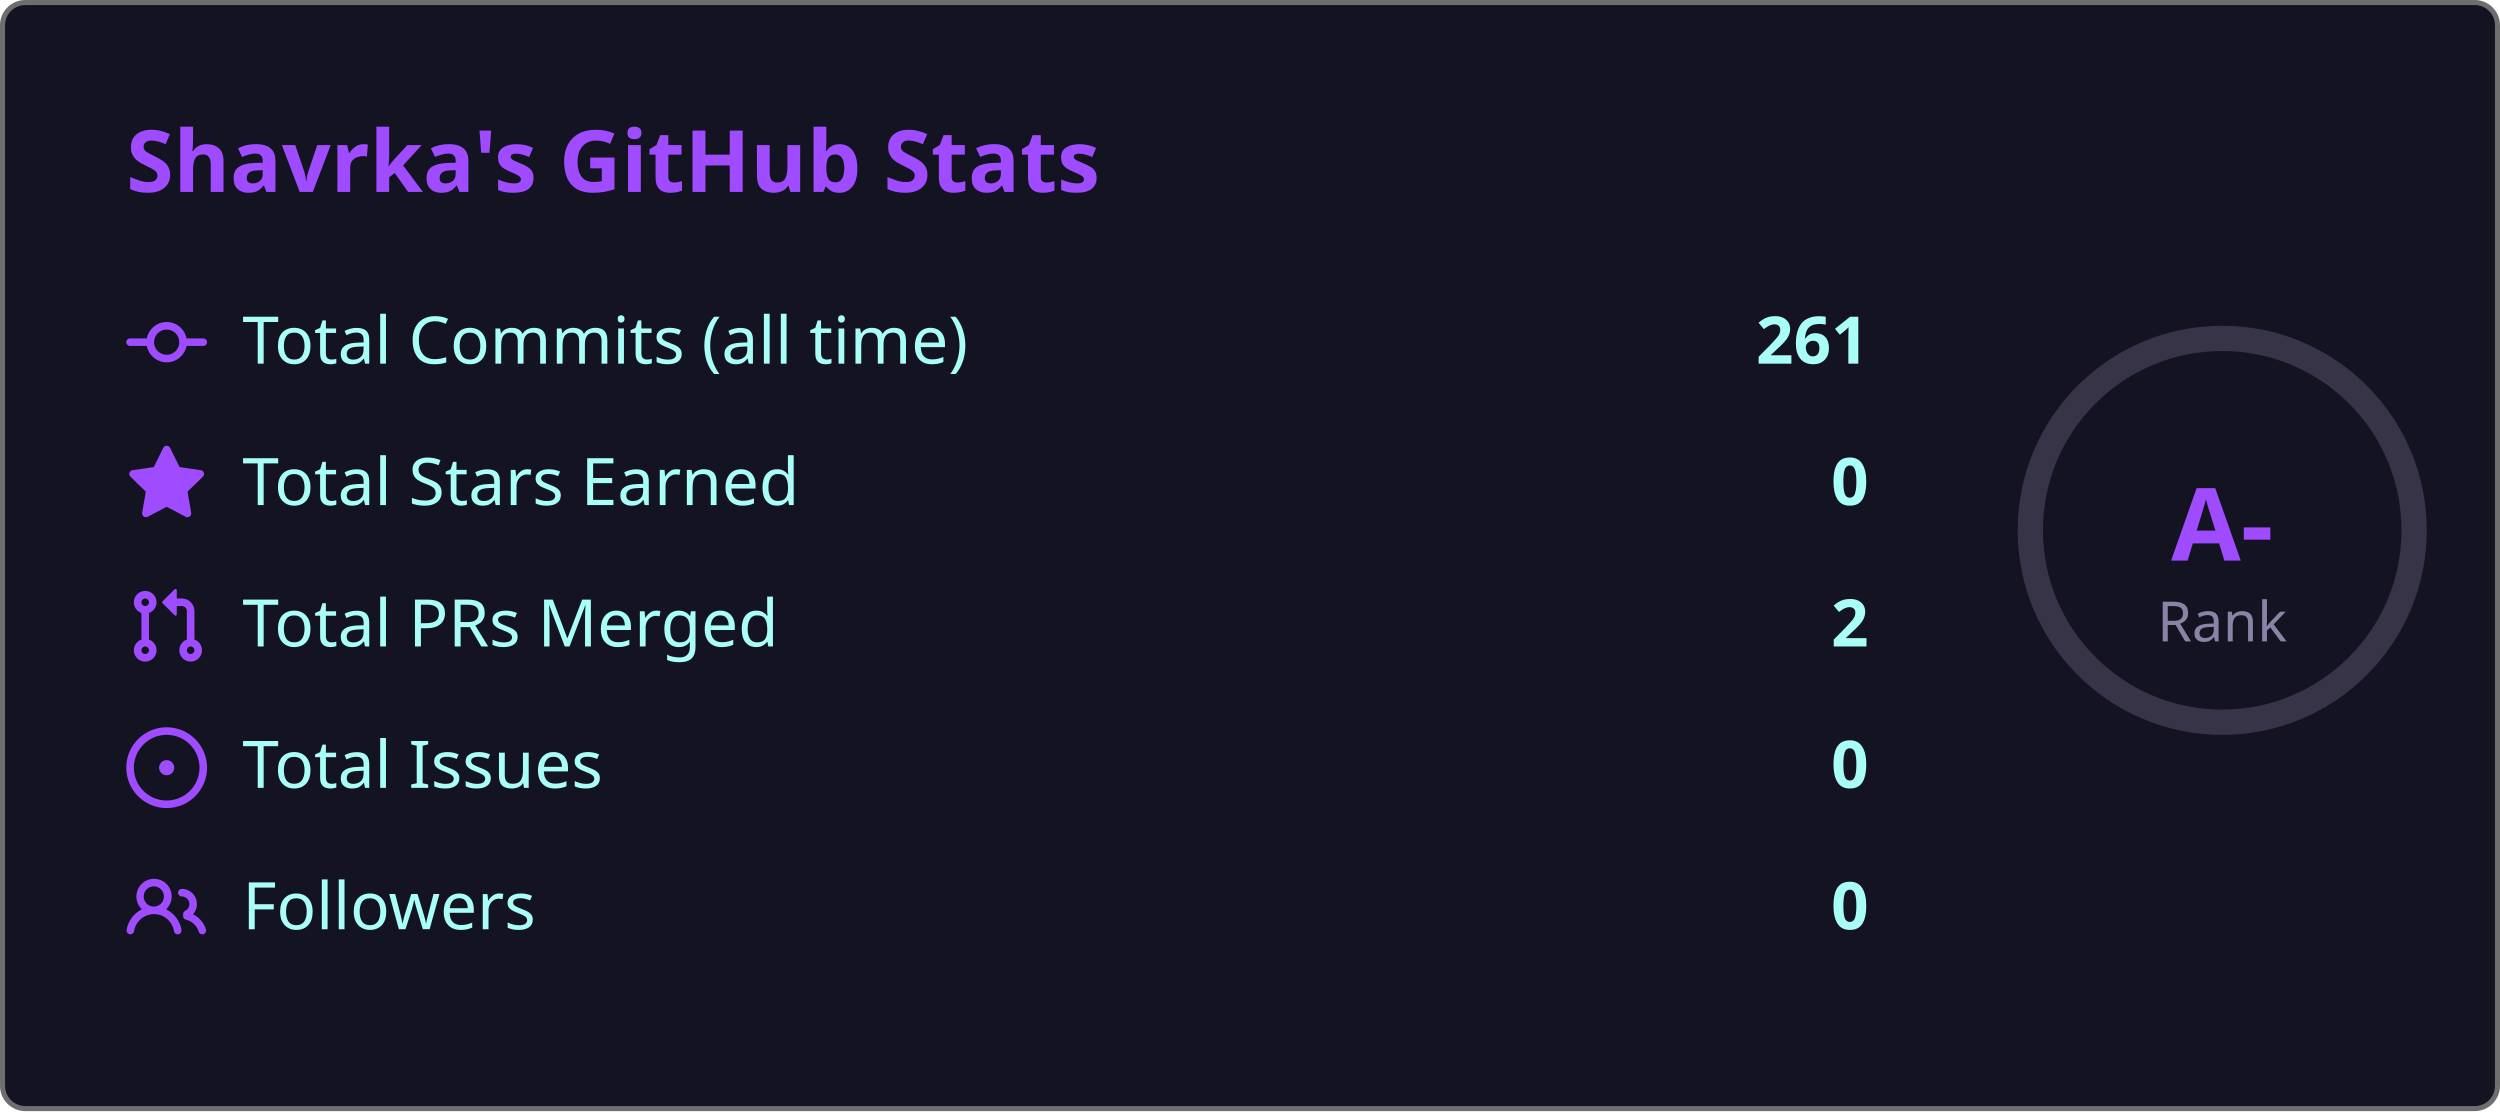
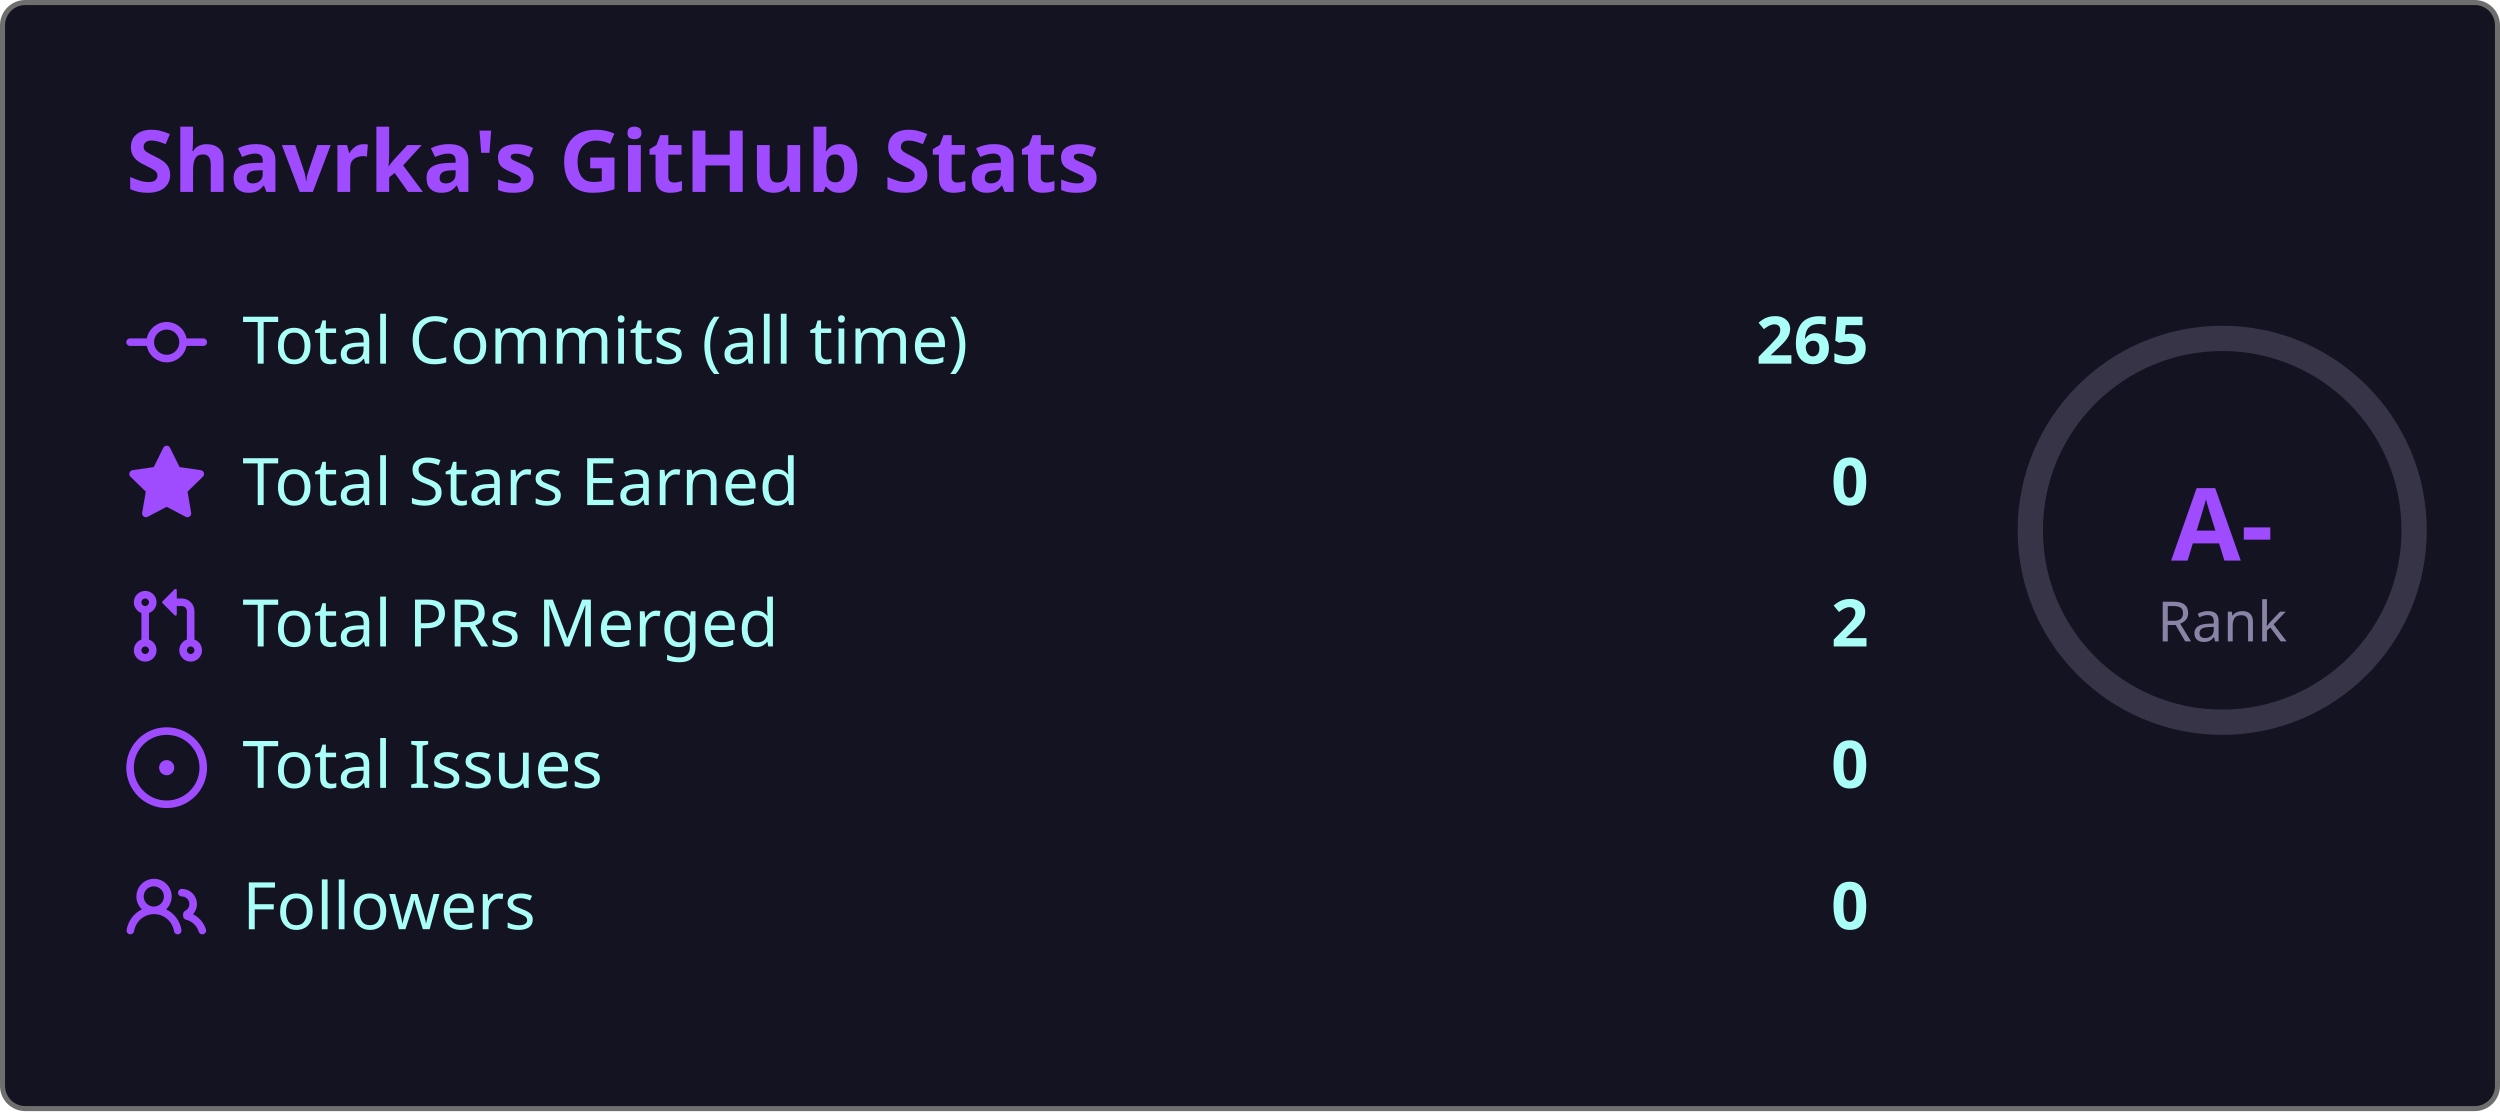
<svg xmlns="http://www.w3.org/2000/svg" width="495" height="220" viewBox="0 0 495 220">
  <style>
    .fade { animation: fadeIn .8s ease both }
    @keyframes fadeIn { from { opacity:0; transform:translateY(6px) } to { opacity:1; transform:none } }
    .ring { animation: ring 1s ease both }
    @keyframes ring {
      from { stroke-dashoffset:238.8 }
      to   { stroke-dashoffset:149.2 }
    }
  </style>
  <rect x=".5" y=".5" width="494" height="219" rx="4.5" fill="#141321" stroke="#6e6e6e" />
  <text class="fade" x="25" y="38" fill="#9f4bff" font-size="17" font-weight="bold" font-family="'Segoe UI', Ubuntu, 'Helvetica Neue', Sans-Serif">Shavrka's GitHub Stats</text>
  <g class="fade">
    <g transform="translate(0,60)">
      <g transform="translate(25,0)" fill="#9f4bff">
        <path d="M11.93 8.5a4.002 4.002 0 0 1-7.86 0H.75a.75.75 0 0 1 0-1.5h3.32a4.002 4.002 0 0 1 7.86 0h3.32a.75.75 0 0 1 0 1.5Zm-1.43-.75a2.5 2.5 0 1 0-5 0 2.5 2.5 0 0 0 5 0Z" />
      </g>
      <text x="48" y="12" fill="#a9fef7" font-size="13" font-family="'Segoe UI', Ubuntu, 'Helvetica Neue', Sans-Serif">Total Commits (all time)</text>
-       <text x="370" y="12" fill="#a9fef7" font-size="13" font-weight="bold" text-anchor="end" font-family="'Segoe UI', Ubuntu, 'Helvetica Neue', Sans-Serif">261</text>
+       <text x="370" y="12" fill="#a9fef7" font-size="13" font-weight="bold" text-anchor="end" font-family="'Segoe UI', Ubuntu, 'Helvetica Neue', Sans-Serif">265</text>
    </g>
    <g transform="translate(0,88)">
      <g transform="translate(25,0)" fill="#9f4bff">
        <path d="M8 .25a.75.75 0 0 1 .673.418l1.882 3.815 4.21.612a.75.75 0 0 1 .416 1.279l-3.046 2.97.719 4.192a.751.751 0 0 1-1.088.791L8 12.347l-3.766 1.98a.75.75 0 0 1-1.088-.79l.72-4.194L.818 6.374a.75.75 0 0 1 .416-1.28l4.21-.611L7.327.668A.75.75 0 0 1 8 .25Z" />
      </g>
      <text x="48" y="12" fill="#a9fef7" font-size="13" font-family="'Segoe UI', Ubuntu, 'Helvetica Neue', Sans-Serif">Total Stars Earned</text>
      <text x="370" y="12" fill="#a9fef7" font-size="13" font-weight="bold" text-anchor="end" font-family="'Segoe UI', Ubuntu, 'Helvetica Neue', Sans-Serif">0</text>
    </g>
    <g transform="translate(0,116)">
      <g transform="translate(25,0)" fill="#9f4bff">
        <path d="M1.5 3.25a2.25 2.25 0 1 1 3 2.122v5.256a2.251 2.251 0 1 1-1.5 0V5.372A2.25 2.25 0 0 1 1.5 3.25Zm5.677-.177L9.573.677A.25.25 0 0 1 10 .854V2.5h1A2.5 2.5 0 0 1 13.5 5v5.628a2.251 2.251 0 1 1-1.5 0V5a1 1 0 0 0-1-1h-1v1.646a.25.25 0 0 1-.427.177L7.177 3.427a.25.25 0 0 1 0-.354ZM3.75 2.5a.75.75 0 1 0 0 1.5.75.75 0 0 0 0-1.5Zm0 9.5a.75.75 0 1 0 0 1.5.75.75 0 0 0 0-1.5Zm8.25.75a.75.75 0 1 0 1.5 0 .75.75 0 0 0-1.5 0Z" />
      </g>
      <text x="48" y="12" fill="#a9fef7" font-size="13" font-family="'Segoe UI', Ubuntu, 'Helvetica Neue', Sans-Serif">Total PRs Merged</text>
      <text x="370" y="12" fill="#a9fef7" font-size="13" font-weight="bold" text-anchor="end" font-family="'Segoe UI', Ubuntu, 'Helvetica Neue', Sans-Serif">2</text>
    </g>
    <g transform="translate(0,144)">
      <g transform="translate(25,0)" fill="#9f4bff">
        <path d="M8 9.5a1.5 1.5 0 1 0 0-3 1.5 1.5 0 0 0 0 3Z" />
        <path d="M8 0a8 8 0 1 1 0 16A8 8 0 0 1 8 0ZM1.5 8a6.5 6.5 0 1 0 13 0 6.5 6.5 0 0 0-13 0Z" />
      </g>
      <text x="48" y="12" fill="#a9fef7" font-size="13" font-family="'Segoe UI', Ubuntu, 'Helvetica Neue', Sans-Serif">Total Issues</text>
      <text x="370" y="12" fill="#a9fef7" font-size="13" font-weight="bold" text-anchor="end" font-family="'Segoe UI', Ubuntu, 'Helvetica Neue', Sans-Serif">0</text>
    </g>
    <g transform="translate(0,172)">
      <g transform="translate(25,0)" fill="#9f4bff">
        <path d="M2 5.5a3.5 3.5 0 1 1 5.898 2.549 5.508 5.508 0 0 1 3.034 4.084.75.75 0 1 1-1.482.235 4 4 0 0 0-7.9 0 .75.75 0 0 1-1.482-.236A5.507 5.507 0 0 1 3.102 8.05 3.493 3.493 0 0 1 2 5.5ZM11 4a3.001 3.001 0 0 1 2.22 5.018 5.01 5.01 0 0 1 2.56 3.012.749.749 0 0 1-.885.954.752.752 0 0 1-.549-.514 3.507 3.507 0 0 0-2.522-2.372.75.75 0 0 1-.574-.73v-.352a.75.75 0 0 1 .416-.672A1.5 1.5 0 0 0 11 5.5.75.75 0 0 1 11 4Zm-5.5-.5a2 2 0 1 0-.001 3.999A2 2 0 0 0 5.5 3.5Z" />
      </g>
      <text x="48" y="12" fill="#a9fef7" font-size="13" font-family="'Segoe UI', Ubuntu, 'Helvetica Neue', Sans-Serif">Followers</text>
      <text x="370" y="12" fill="#a9fef7" font-size="13" font-weight="bold" text-anchor="end" font-family="'Segoe UI', Ubuntu, 'Helvetica Neue', Sans-Serif">0</text>
    </g>
  </g>
  <circle cx="440" cy="105" r="38" fill="none" stroke="#8983a6" stroke-width="5" opacity=".3" />
  <circle class="ring" cx="440" cy="105" r="38" fill="none" stroke="#9f4bff" stroke-width="5" stroke-dasharray="238.8" stroke-dashoffset="238.8" stroke-linecap="round" transform="rotate(-90,440,105)" />
  <text x="440" y="111" fill="#9f4bff" font-size="20" font-weight="bold" text-anchor="middle" font-family="'Segoe UI', Ubuntu, 'Helvetica Neue', Sans-Serif">A-</text>
  <text x="440" y="127" fill="#8983a6" font-size="11" text-anchor="middle" font-family="'Segoe UI', Ubuntu, 'Helvetica Neue', Sans-Serif">Rank</text>
</svg>
